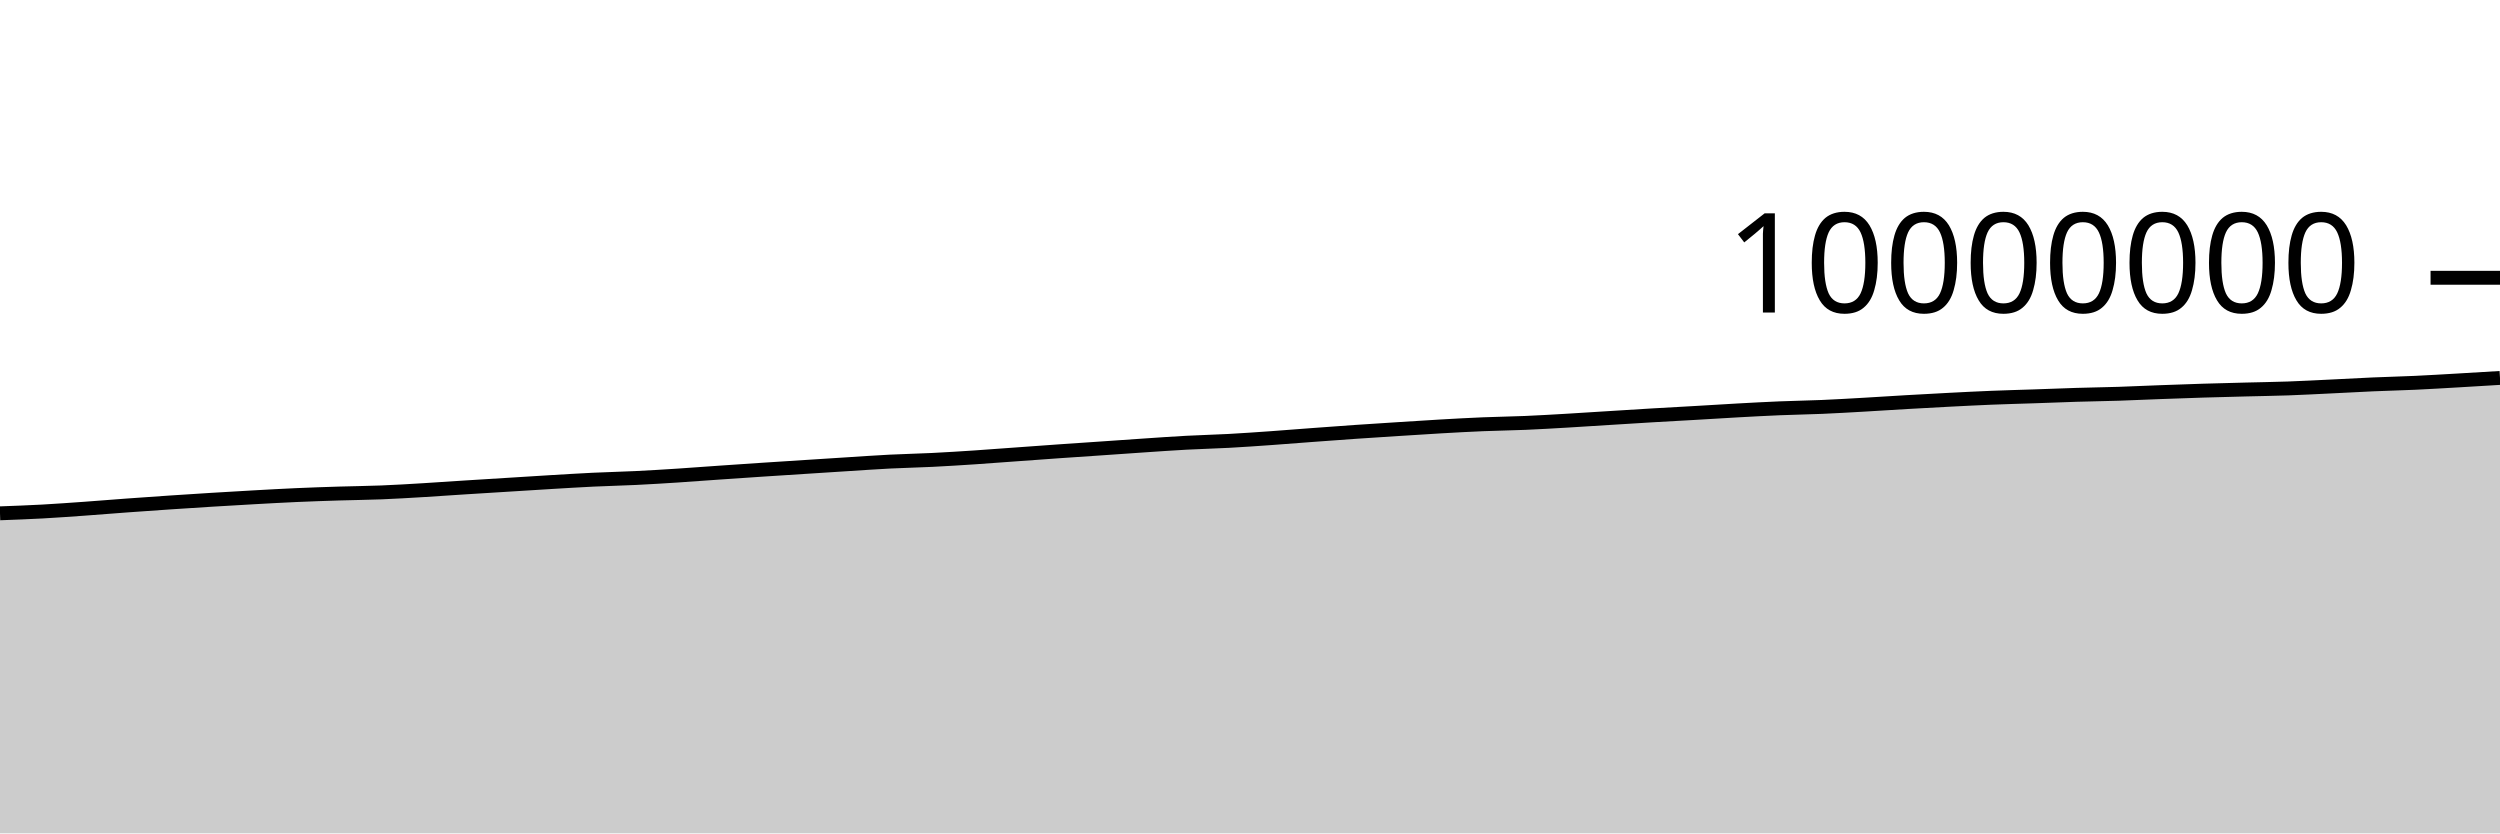
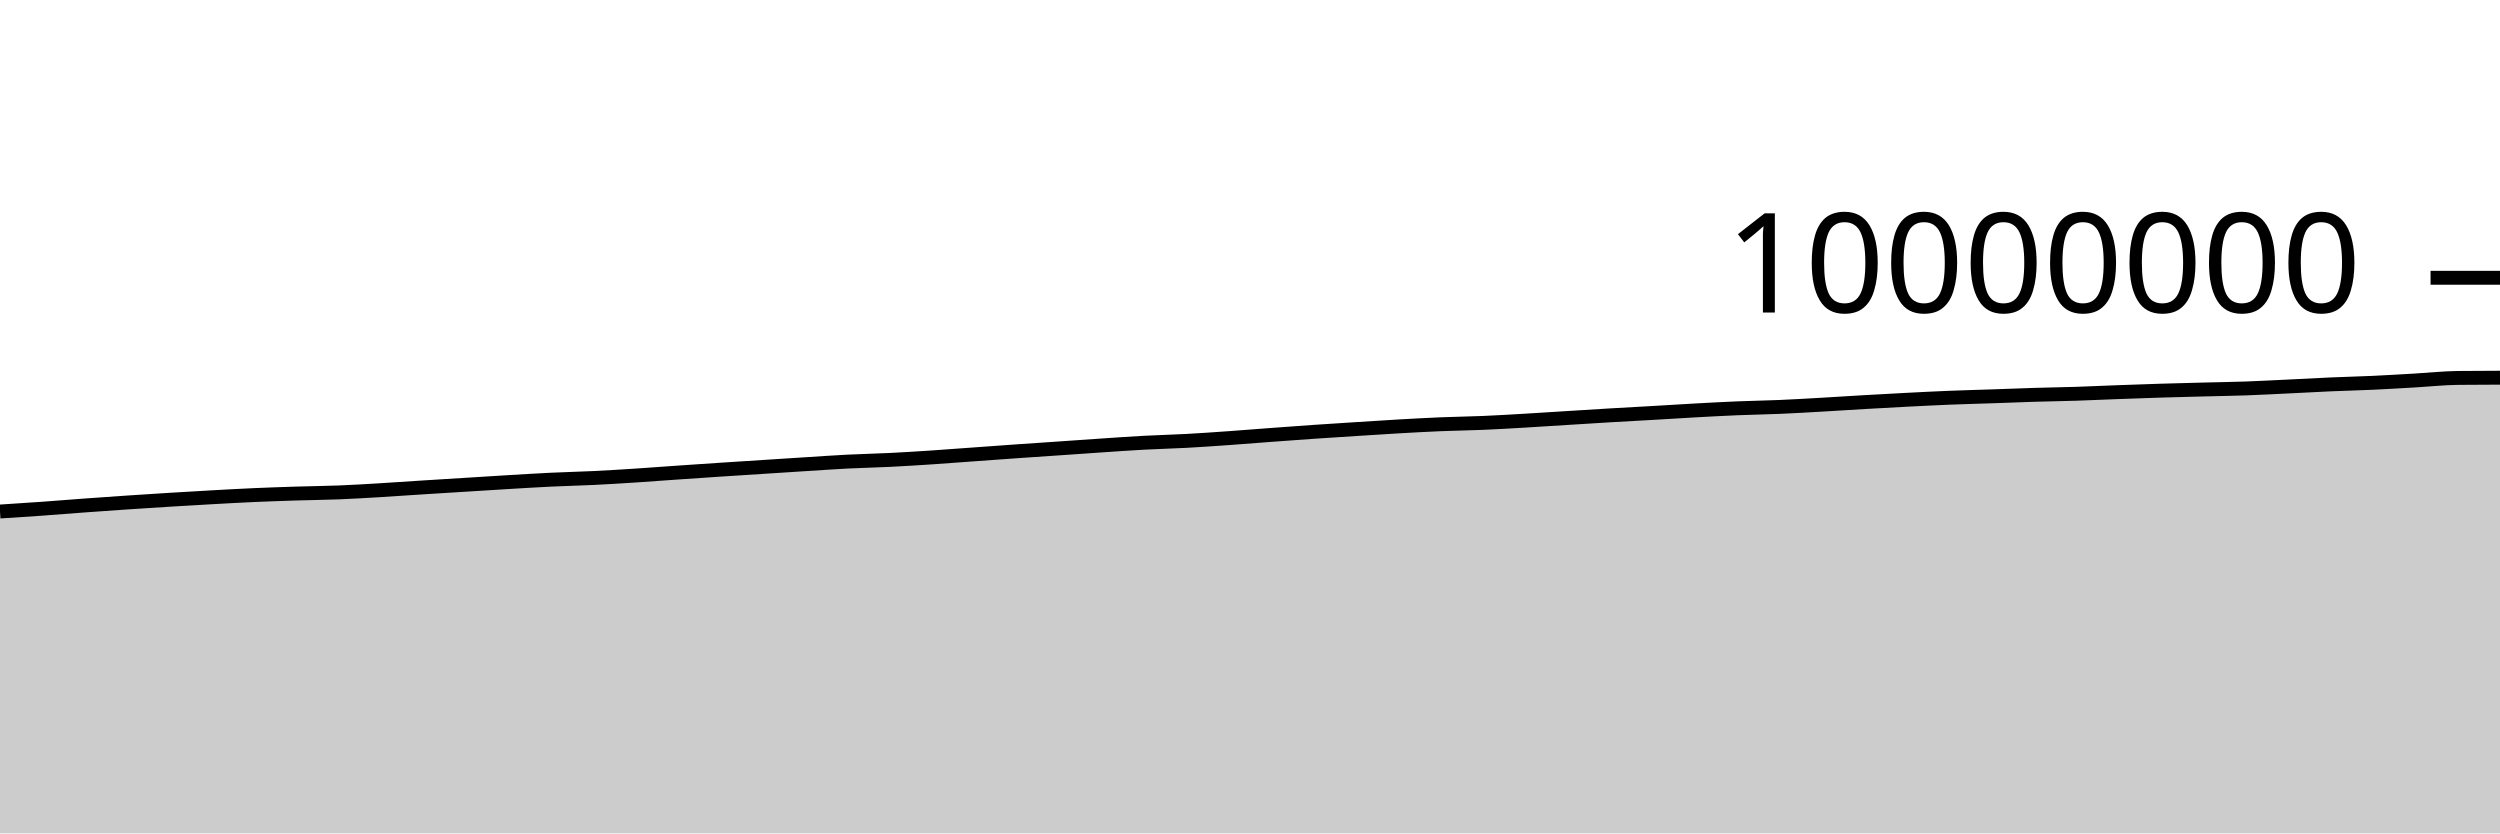
<svg xmlns="http://www.w3.org/2000/svg" viewBox="0 0 180 60">
  <g transform="translate(0,20)">
-     <path class="area" fill="rgba(0, 0, 0, 0.2)" d="M0,16.959C1.017,16.921,2.034,16.884,3.051,16.829C4.068,16.773,5.085,16.698,6.102,16.626C7.119,16.553,8.136,16.468,9.153,16.394C10.169,16.32,11.186,16.248,12.203,16.18C13.22,16.111,14.237,16.045,15.254,15.983C16.271,15.92,17.288,15.86,18.305,15.804C19.322,15.748,20.339,15.69,21.356,15.645C22.373,15.6,23.39,15.566,24.407,15.534C25.424,15.502,26.441,15.494,27.458,15.453C28.475,15.413,29.492,15.35,30.508,15.289C31.525,15.229,32.542,15.155,33.559,15.09C34.576,15.025,35.593,14.963,36.61,14.9C37.627,14.836,38.644,14.771,39.661,14.71C40.678,14.65,41.695,14.586,42.712,14.537C43.729,14.488,44.746,14.467,45.763,14.417C46.78,14.368,47.797,14.305,48.814,14.239C49.831,14.174,50.847,14.095,51.864,14.024C52.881,13.954,53.898,13.884,54.915,13.817C55.932,13.749,56.949,13.685,57.966,13.62C58.983,13.554,60,13.488,61.017,13.424C62.034,13.36,63.051,13.287,64.068,13.235C65.085,13.183,66.102,13.165,67.119,13.114C68.136,13.064,69.153,12.999,70.169,12.932C71.186,12.865,72.203,12.785,73.22,12.712C74.237,12.639,75.254,12.563,76.271,12.492C77.288,12.421,78.305,12.354,79.322,12.284C80.339,12.214,81.356,12.141,82.373,12.073C83.39,12.005,84.407,11.931,85.424,11.877C86.441,11.822,87.458,11.799,88.475,11.744C89.492,11.689,90.508,11.616,91.525,11.545C92.542,11.473,93.559,11.389,94.576,11.314C95.593,11.238,96.61,11.163,97.627,11.093C98.644,11.023,99.661,10.958,100.678,10.894C101.695,10.829,102.712,10.761,103.729,10.703C104.746,10.645,105.763,10.588,106.78,10.546C107.797,10.504,108.814,10.492,109.831,10.449C110.847,10.405,111.864,10.345,112.881,10.285C113.898,10.226,114.915,10.157,115.932,10.094C116.949,10.03,117.966,9.965,118.983,9.905C120,9.845,121.017,9.792,122.034,9.733C123.051,9.674,124.068,9.608,125.085,9.552C126.102,9.496,127.119,9.44,128.136,9.398C129.153,9.355,130.169,9.342,131.186,9.298C132.203,9.255,133.22,9.194,134.237,9.136C135.254,9.079,136.271,9.01,137.288,8.951C138.305,8.893,139.322,8.837,140.339,8.784C141.356,8.732,142.373,8.679,143.39,8.638C144.407,8.596,145.424,8.572,146.441,8.537C147.458,8.502,148.475,8.46,149.492,8.429C150.508,8.398,151.525,8.384,152.542,8.352C153.559,8.319,154.576,8.269,155.593,8.232C156.61,8.194,157.627,8.157,158.644,8.126C159.661,8.095,160.678,8.07,161.695,8.044C162.712,8.017,163.729,8.004,164.746,7.968C165.763,7.932,166.78,7.876,167.797,7.828C168.814,7.779,169.831,7.721,170.847,7.676C171.864,7.632,172.881,7.609,173.898,7.562C174.915,7.515,175.932,7.452,176.949,7.394C177.966,7.335,178.983,7.273,180,7.211L180,40C178.983,40,177.966,40,176.949,40C175.932,40,174.915,40,173.898,40C172.881,40,171.864,40,170.847,40C169.831,40,168.814,40,167.797,40C166.78,40,165.763,40,164.746,40C163.729,40,162.712,40,161.695,40C160.678,40,159.661,40,158.644,40C157.627,40,156.61,40,155.593,40C154.576,40,153.559,40,152.542,40C151.525,40,150.508,40,149.492,40C148.475,40,147.458,40,146.441,40C145.424,40,144.407,40,143.39,40C142.373,40,141.356,40,140.339,40C139.322,40,138.305,40,137.288,40C136.271,40,135.254,40,134.237,40C133.22,40,132.203,40,131.186,40C130.169,40,129.153,40,128.136,40C127.119,40,126.102,40,125.085,40C124.068,40,123.051,40,122.034,40C121.017,40,120,40,118.983,40C117.966,40,116.949,40,115.932,40C114.915,40,113.898,40,112.881,40C111.864,40,110.847,40,109.831,40C108.814,40,107.797,40,106.78,40C105.763,40,104.746,40,103.729,40C102.712,40,101.695,40,100.678,40C99.661,40,98.644,40,97.627,40C96.61,40,95.593,40,94.576,40C93.559,40,92.542,40,91.525,40C90.508,40,89.492,40,88.475,40C87.458,40,86.441,40,85.424,40C84.407,40,83.39,40,82.373,40C81.356,40,80.339,40,79.322,40C78.305,40,77.288,40,76.271,40C75.254,40,74.237,40,73.22,40C72.203,40,71.186,40,70.169,40C69.153,40,68.136,40,67.119,40C66.102,40,65.085,40,64.068,40C63.051,40,62.034,40,61.017,40C60,40,58.983,40,57.966,40C56.949,40,55.932,40,54.915,40C53.898,40,52.881,40,51.864,40C50.847,40,49.831,40,48.814,40C47.797,40,46.78,40,45.763,40C44.746,40,43.729,40,42.712,40C41.695,40,40.678,40,39.661,40C38.644,40,37.627,40,36.61,40C35.593,40,34.576,40,33.559,40C32.542,40,31.525,40,30.508,40C29.492,40,28.475,40,27.458,40C26.441,40,25.424,40,24.407,40C23.39,40,22.373,40,21.356,40C20.339,40,19.322,40,18.305,40C17.288,40,16.271,40,15.254,40C14.237,40,13.22,40,12.203,40C11.186,40,10.169,40,9.153,40C8.136,40,7.119,40,6.102,40C5.085,40,4.068,40,3.051,40C2.034,40,1.017,40,0,40Z" />
-     <path class="line" stroke="black" fill="none" d="M0,16.959C1.017,16.921,2.034,16.884,3.051,16.829C4.068,16.773,5.085,16.698,6.102,16.626C7.119,16.553,8.136,16.468,9.153,16.394C10.169,16.32,11.186,16.248,12.203,16.18C13.22,16.111,14.237,16.045,15.254,15.983C16.271,15.92,17.288,15.86,18.305,15.804C19.322,15.748,20.339,15.69,21.356,15.645C22.373,15.6,23.39,15.566,24.407,15.534C25.424,15.502,26.441,15.494,27.458,15.453C28.475,15.413,29.492,15.35,30.508,15.289C31.525,15.229,32.542,15.155,33.559,15.09C34.576,15.025,35.593,14.963,36.61,14.9C37.627,14.836,38.644,14.771,39.661,14.71C40.678,14.65,41.695,14.586,42.712,14.537C43.729,14.488,44.746,14.467,45.763,14.417C46.78,14.368,47.797,14.305,48.814,14.239C49.831,14.174,50.847,14.095,51.864,14.024C52.881,13.954,53.898,13.884,54.915,13.817C55.932,13.749,56.949,13.685,57.966,13.62C58.983,13.554,60,13.488,61.017,13.424C62.034,13.36,63.051,13.287,64.068,13.235C65.085,13.183,66.102,13.165,67.119,13.114C68.136,13.064,69.153,12.999,70.169,12.932C71.186,12.865,72.203,12.785,73.22,12.712C74.237,12.639,75.254,12.563,76.271,12.492C77.288,12.421,78.305,12.354,79.322,12.284C80.339,12.214,81.356,12.141,82.373,12.073C83.39,12.005,84.407,11.931,85.424,11.877C86.441,11.822,87.458,11.799,88.475,11.744C89.492,11.689,90.508,11.616,91.525,11.545C92.542,11.473,93.559,11.389,94.576,11.314C95.593,11.238,96.61,11.163,97.627,11.093C98.644,11.023,99.661,10.958,100.678,10.894C101.695,10.829,102.712,10.761,103.729,10.703C104.746,10.645,105.763,10.588,106.78,10.546C107.797,10.504,108.814,10.492,109.831,10.449C110.847,10.405,111.864,10.345,112.881,10.285C113.898,10.226,114.915,10.157,115.932,10.094C116.949,10.03,117.966,9.965,118.983,9.905C120,9.845,121.017,9.792,122.034,9.733C123.051,9.674,124.068,9.608,125.085,9.552C126.102,9.496,127.119,9.44,128.136,9.398C129.153,9.355,130.169,9.342,131.186,9.298C132.203,9.255,133.22,9.194,134.237,9.136C135.254,9.079,136.271,9.01,137.288,8.951C138.305,8.893,139.322,8.837,140.339,8.784C141.356,8.732,142.373,8.679,143.39,8.638C144.407,8.596,145.424,8.572,146.441,8.537C147.458,8.502,148.475,8.46,149.492,8.429C150.508,8.398,151.525,8.384,152.542,8.352C153.559,8.319,154.576,8.269,155.593,8.232C156.61,8.194,157.627,8.157,158.644,8.126C159.661,8.095,160.678,8.07,161.695,8.044C162.712,8.017,163.729,8.004,164.746,7.968C165.763,7.932,166.78,7.876,167.797,7.828C168.814,7.779,169.831,7.721,170.847,7.676C171.864,7.632,172.881,7.609,173.898,7.562C174.915,7.515,175.932,7.452,176.949,7.394C177.966,7.335,178.983,7.273,180,7.211" />
+     <path class="area" fill="rgba(0, 0, 0, 0.2)" d="M0,16.829C1.017,16.763,2.034,16.698,3.051,16.626C4.068,16.553,5.085,16.468,6.102,16.394C7.119,16.32,8.136,16.248,9.153,16.18C10.169,16.111,11.186,16.045,12.203,15.983C13.22,15.92,14.237,15.86,15.254,15.804C16.271,15.748,17.288,15.69,18.305,15.645C19.322,15.6,20.339,15.566,21.356,15.534C22.373,15.502,23.39,15.494,24.407,15.453C25.424,15.413,26.441,15.35,27.458,15.289C28.475,15.229,29.492,15.155,30.508,15.09C31.525,15.025,32.542,14.963,33.559,14.9C34.576,14.836,35.593,14.771,36.61,14.71C37.627,14.65,38.644,14.586,39.661,14.537C40.678,14.488,41.695,14.467,42.712,14.417C43.729,14.368,44.746,14.305,45.763,14.239C46.78,14.174,47.797,14.095,48.814,14.024C49.831,13.954,50.847,13.884,51.864,13.817C52.881,13.749,53.898,13.685,54.915,13.62C55.932,13.554,56.949,13.488,57.966,13.424C58.983,13.36,60,13.287,61.017,13.235C62.034,13.183,63.051,13.165,64.068,13.114C65.085,13.064,66.102,12.999,67.119,12.932C68.136,12.865,69.153,12.785,70.169,12.712C71.186,12.639,72.203,12.563,73.22,12.492C74.237,12.421,75.254,12.354,76.271,12.284C77.288,12.214,78.305,12.141,79.322,12.073C80.339,12.005,81.356,11.931,82.373,11.877C83.39,11.822,84.407,11.799,85.424,11.744C86.441,11.689,87.458,11.617,88.475,11.545C89.492,11.473,90.508,11.389,91.525,11.314C92.542,11.238,93.559,11.163,94.576,11.093C95.593,11.023,96.61,10.958,97.627,10.894C98.644,10.829,99.661,10.761,100.678,10.703C101.695,10.645,102.712,10.588,103.729,10.546C104.746,10.504,105.763,10.492,106.78,10.449C107.797,10.405,108.814,10.345,109.831,10.285C110.847,10.226,111.864,10.157,112.881,10.094C113.898,10.03,114.915,9.965,115.932,9.905C116.949,9.845,117.966,9.792,118.983,9.733C120,9.674,121.017,9.608,122.034,9.552C123.051,9.496,124.068,9.44,125.085,9.398C126.102,9.356,127.119,9.342,128.136,9.298C129.153,9.255,130.169,9.194,131.186,9.136C132.203,9.079,133.22,9.01,134.237,8.951C135.254,8.893,136.271,8.837,137.288,8.784C138.305,8.732,139.322,8.679,140.339,8.638C141.356,8.596,142.373,8.572,143.39,8.537C144.407,8.502,145.424,8.46,146.441,8.429C147.458,8.398,148.475,8.384,149.492,8.352C150.508,8.319,151.525,8.27,152.542,8.232C153.559,8.194,154.576,8.157,155.593,8.126C156.61,8.095,157.627,8.07,158.644,8.044C159.661,8.017,160.678,8.004,161.695,7.968C162.712,7.932,163.729,7.876,164.746,7.828C165.763,7.779,166.78,7.721,167.797,7.676C168.814,7.632,169.831,7.609,170.847,7.562C171.864,7.515,172.881,7.452,173.898,7.394C174.915,7.335,175.932,7.223,176.949,7.211C177.966,7.2,178.983,7.197,180,7.194L180,40C178.983,40,177.966,40,176.949,40C175.932,40,174.915,40,173.898,40C172.881,40,171.864,40,170.847,40C169.831,40,168.814,40,167.797,40C166.78,40,165.763,40,164.746,40C163.729,40,162.712,40,161.695,40C160.678,40,159.661,40,158.644,40C157.627,40,156.61,40,155.593,40C154.576,40,153.559,40,152.542,40C151.525,40,150.508,40,149.492,40C148.475,40,147.458,40,146.441,40C145.424,40,144.407,40,143.39,40C142.373,40,141.356,40,140.339,40C139.322,40,138.305,40,137.288,40C136.271,40,135.254,40,134.237,40C133.22,40,132.203,40,131.186,40C130.169,40,129.153,40,128.136,40C127.119,40,126.102,40,125.085,40C124.068,40,123.051,40,122.034,40C121.017,40,120,40,118.983,40C117.966,40,116.949,40,115.932,40C114.915,40,113.898,40,112.881,40C111.864,40,110.847,40,109.831,40C108.814,40,107.797,40,106.78,40C105.763,40,104.746,40,103.729,40C102.712,40,101.695,40,100.678,40C99.661,40,98.644,40,97.627,40C96.61,40,95.593,40,94.576,40C93.559,40,92.542,40,91.525,40C90.508,40,89.492,40,88.475,40C87.458,40,86.441,40,85.424,40C84.407,40,83.39,40,82.373,40C81.356,40,80.339,40,79.322,40C78.305,40,77.288,40,76.271,40C75.254,40,74.237,40,73.22,40C72.203,40,71.186,40,70.169,40C69.153,40,68.136,40,67.119,40C66.102,40,65.085,40,64.068,40C63.051,40,62.034,40,61.017,40C60,40,58.983,40,57.966,40C56.949,40,55.932,40,54.915,40C53.898,40,52.881,40,51.864,40C50.847,40,49.831,40,48.814,40C47.797,40,46.78,40,45.763,40C44.746,40,43.729,40,42.712,40C41.695,40,40.678,40,39.661,40C38.644,40,37.627,40,36.61,40C35.593,40,34.576,40,33.559,40C32.542,40,31.525,40,30.508,40C29.492,40,28.475,40,27.458,40C26.441,40,25.424,40,24.407,40C23.39,40,22.373,40,21.356,40C20.339,40,19.322,40,18.305,40C17.288,40,16.271,40,15.254,40C14.237,40,13.22,40,12.203,40C11.186,40,10.169,40,9.153,40C8.136,40,7.119,40,6.102,40C5.085,40,4.068,40,3.051,40C2.034,40,1.017,40,0,40Z" />
+     <path class="line" stroke="black" fill="none" d="M0,16.829C1.017,16.763,2.034,16.698,3.051,16.626C4.068,16.553,5.085,16.468,6.102,16.394C7.119,16.32,8.136,16.248,9.153,16.18C10.169,16.111,11.186,16.045,12.203,15.983C13.22,15.92,14.237,15.86,15.254,15.804C16.271,15.748,17.288,15.69,18.305,15.645C19.322,15.6,20.339,15.566,21.356,15.534C22.373,15.502,23.39,15.494,24.407,15.453C25.424,15.413,26.441,15.35,27.458,15.289C28.475,15.229,29.492,15.155,30.508,15.09C31.525,15.025,32.542,14.963,33.559,14.9C34.576,14.836,35.593,14.771,36.61,14.71C37.627,14.65,38.644,14.586,39.661,14.537C40.678,14.488,41.695,14.467,42.712,14.417C43.729,14.368,44.746,14.305,45.763,14.239C46.78,14.174,47.797,14.095,48.814,14.024C49.831,13.954,50.847,13.884,51.864,13.817C52.881,13.749,53.898,13.685,54.915,13.62C55.932,13.554,56.949,13.488,57.966,13.424C58.983,13.36,60,13.287,61.017,13.235C62.034,13.183,63.051,13.165,64.068,13.114C65.085,13.064,66.102,12.999,67.119,12.932C68.136,12.865,69.153,12.785,70.169,12.712C71.186,12.639,72.203,12.563,73.22,12.492C74.237,12.421,75.254,12.354,76.271,12.284C77.288,12.214,78.305,12.141,79.322,12.073C80.339,12.005,81.356,11.931,82.373,11.877C83.39,11.822,84.407,11.799,85.424,11.744C86.441,11.689,87.458,11.617,88.475,11.545C89.492,11.473,90.508,11.389,91.525,11.314C92.542,11.238,93.559,11.163,94.576,11.093C95.593,11.023,96.61,10.958,97.627,10.894C98.644,10.829,99.661,10.761,100.678,10.703C101.695,10.645,102.712,10.588,103.729,10.546C104.746,10.504,105.763,10.492,106.78,10.449C107.797,10.405,108.814,10.345,109.831,10.285C110.847,10.226,111.864,10.157,112.881,10.094C113.898,10.03,114.915,9.965,115.932,9.905C116.949,9.845,117.966,9.792,118.983,9.733C120,9.674,121.017,9.608,122.034,9.552C123.051,9.496,124.068,9.44,125.085,9.398C126.102,9.356,127.119,9.342,128.136,9.298C129.153,9.255,130.169,9.194,131.186,9.136C132.203,9.079,133.22,9.01,134.237,8.951C135.254,8.893,136.271,8.837,137.288,8.784C138.305,8.732,139.322,8.679,140.339,8.638C141.356,8.596,142.373,8.572,143.39,8.537C144.407,8.502,145.424,8.46,146.441,8.429C147.458,8.398,148.475,8.384,149.492,8.352C150.508,8.319,151.525,8.27,152.542,8.232C153.559,8.194,154.576,8.157,155.593,8.126C156.61,8.095,157.627,8.07,158.644,8.044C159.661,8.017,160.678,8.004,161.695,7.968C162.712,7.932,163.729,7.876,164.746,7.828C165.763,7.779,166.78,7.721,167.797,7.676C168.814,7.632,169.831,7.609,170.847,7.562C171.864,7.515,172.881,7.452,173.898,7.394C174.915,7.335,175.932,7.223,176.949,7.211C177.966,7.2,178.983,7.197,180,7.194" />
    <path class="axis-ceiling" stroke-width="1" stroke="black" fill="none" d="M175,0L180,0" />
    <text class="axis-ceiling-label" font-family="sans-serif" text-anchor="end" font-size="10px" x="170" y="2.5">10000000</text>
  </g>
</svg>
